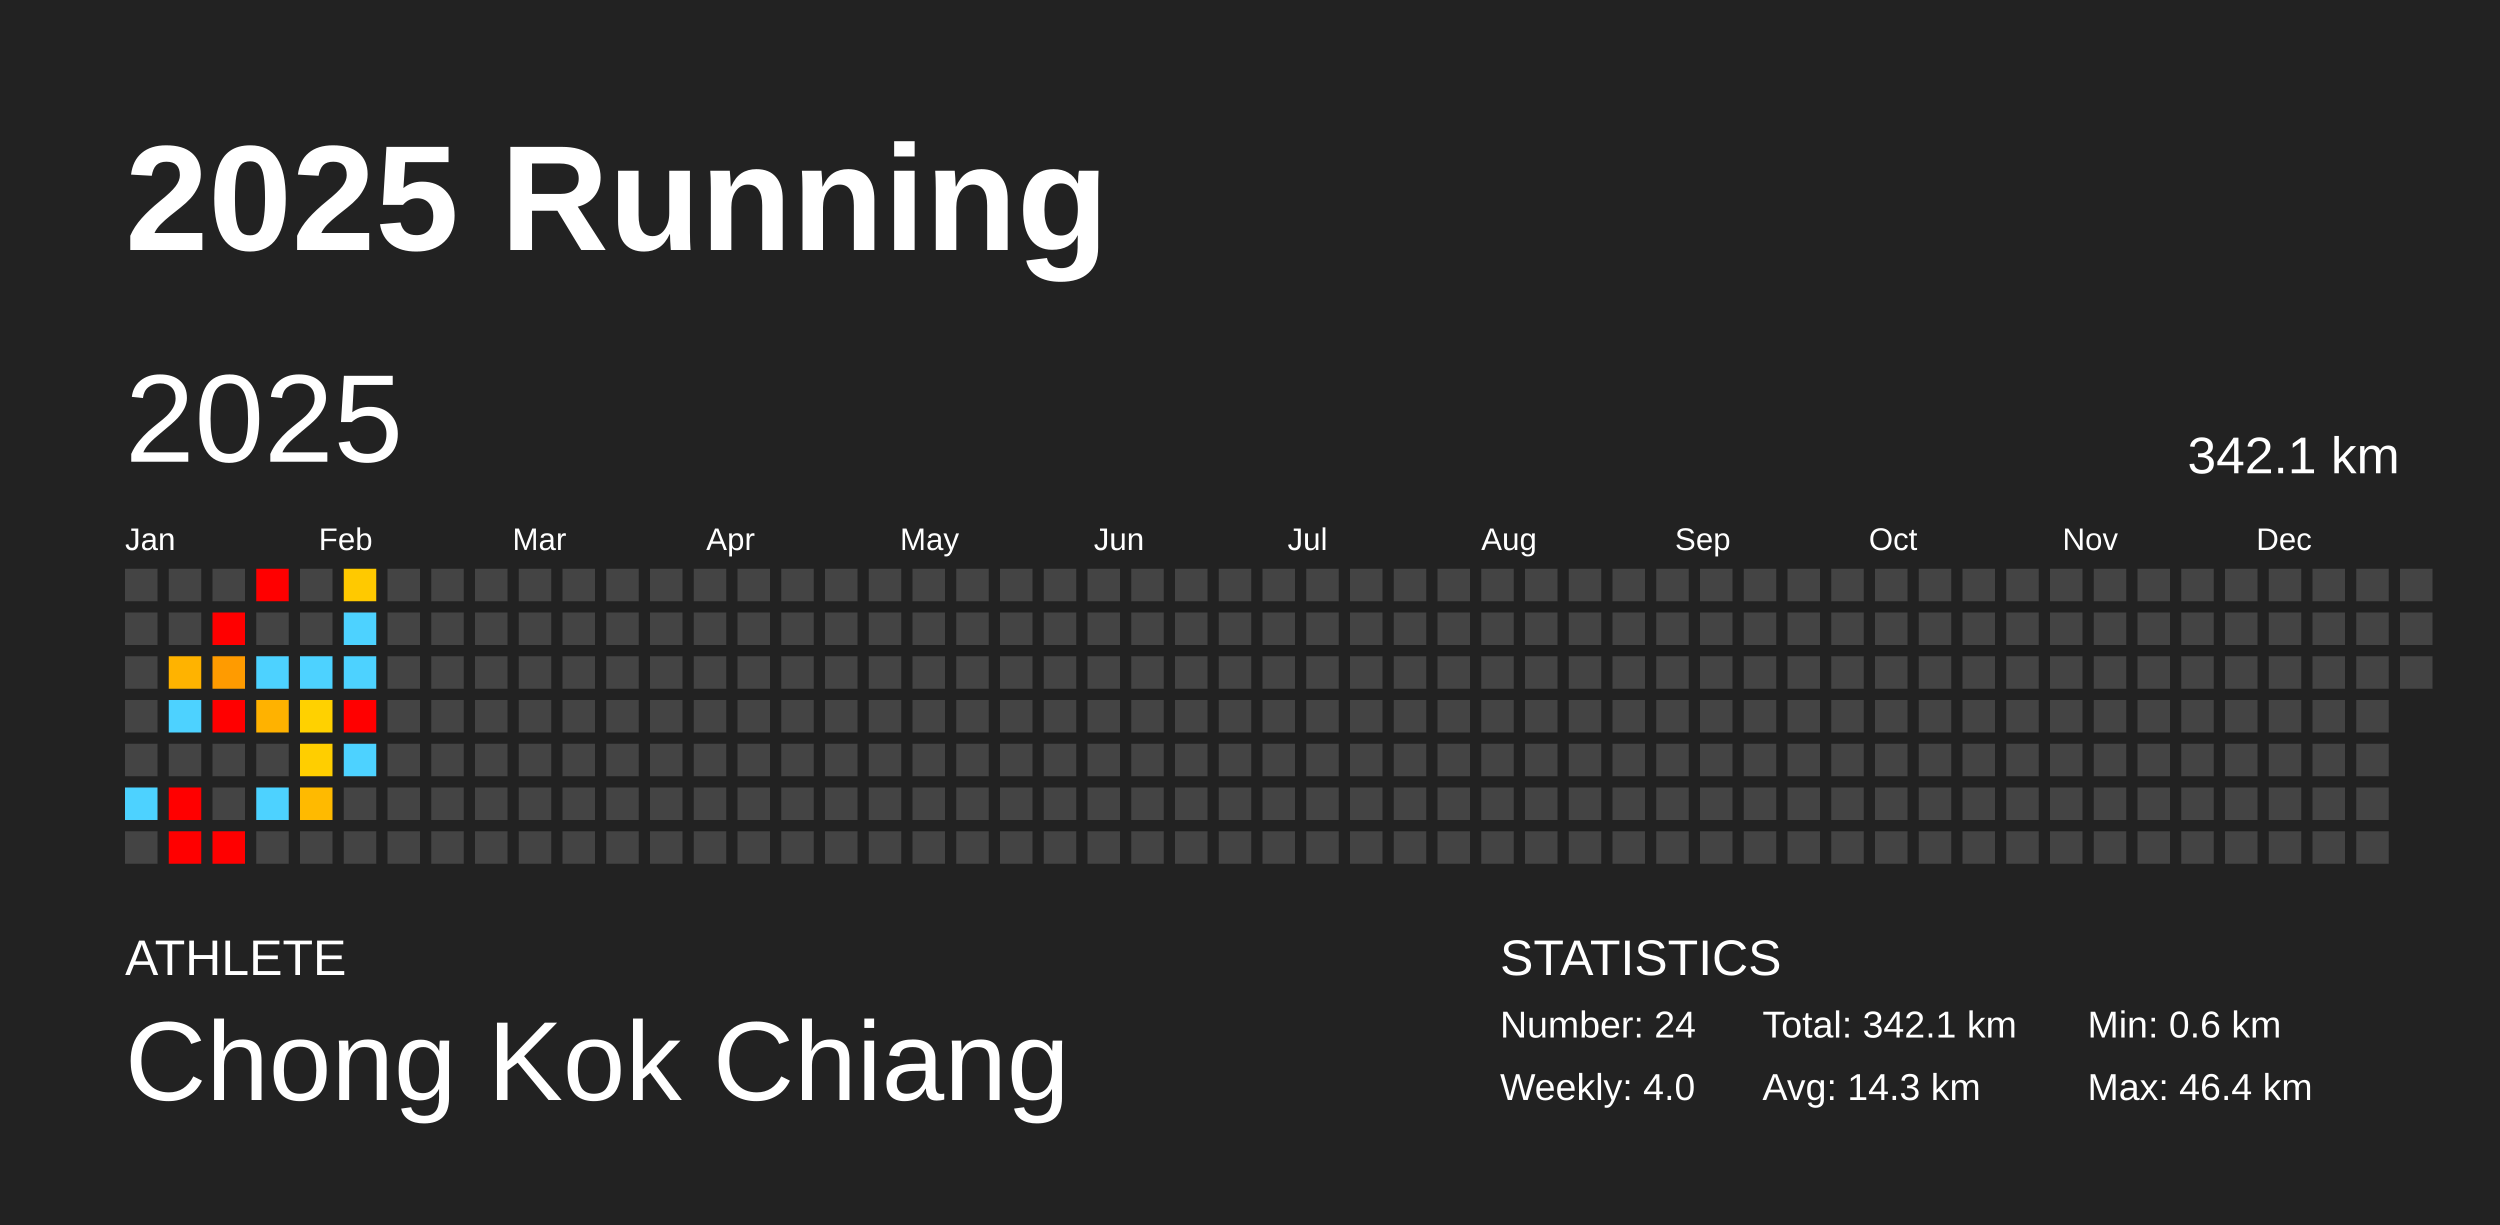
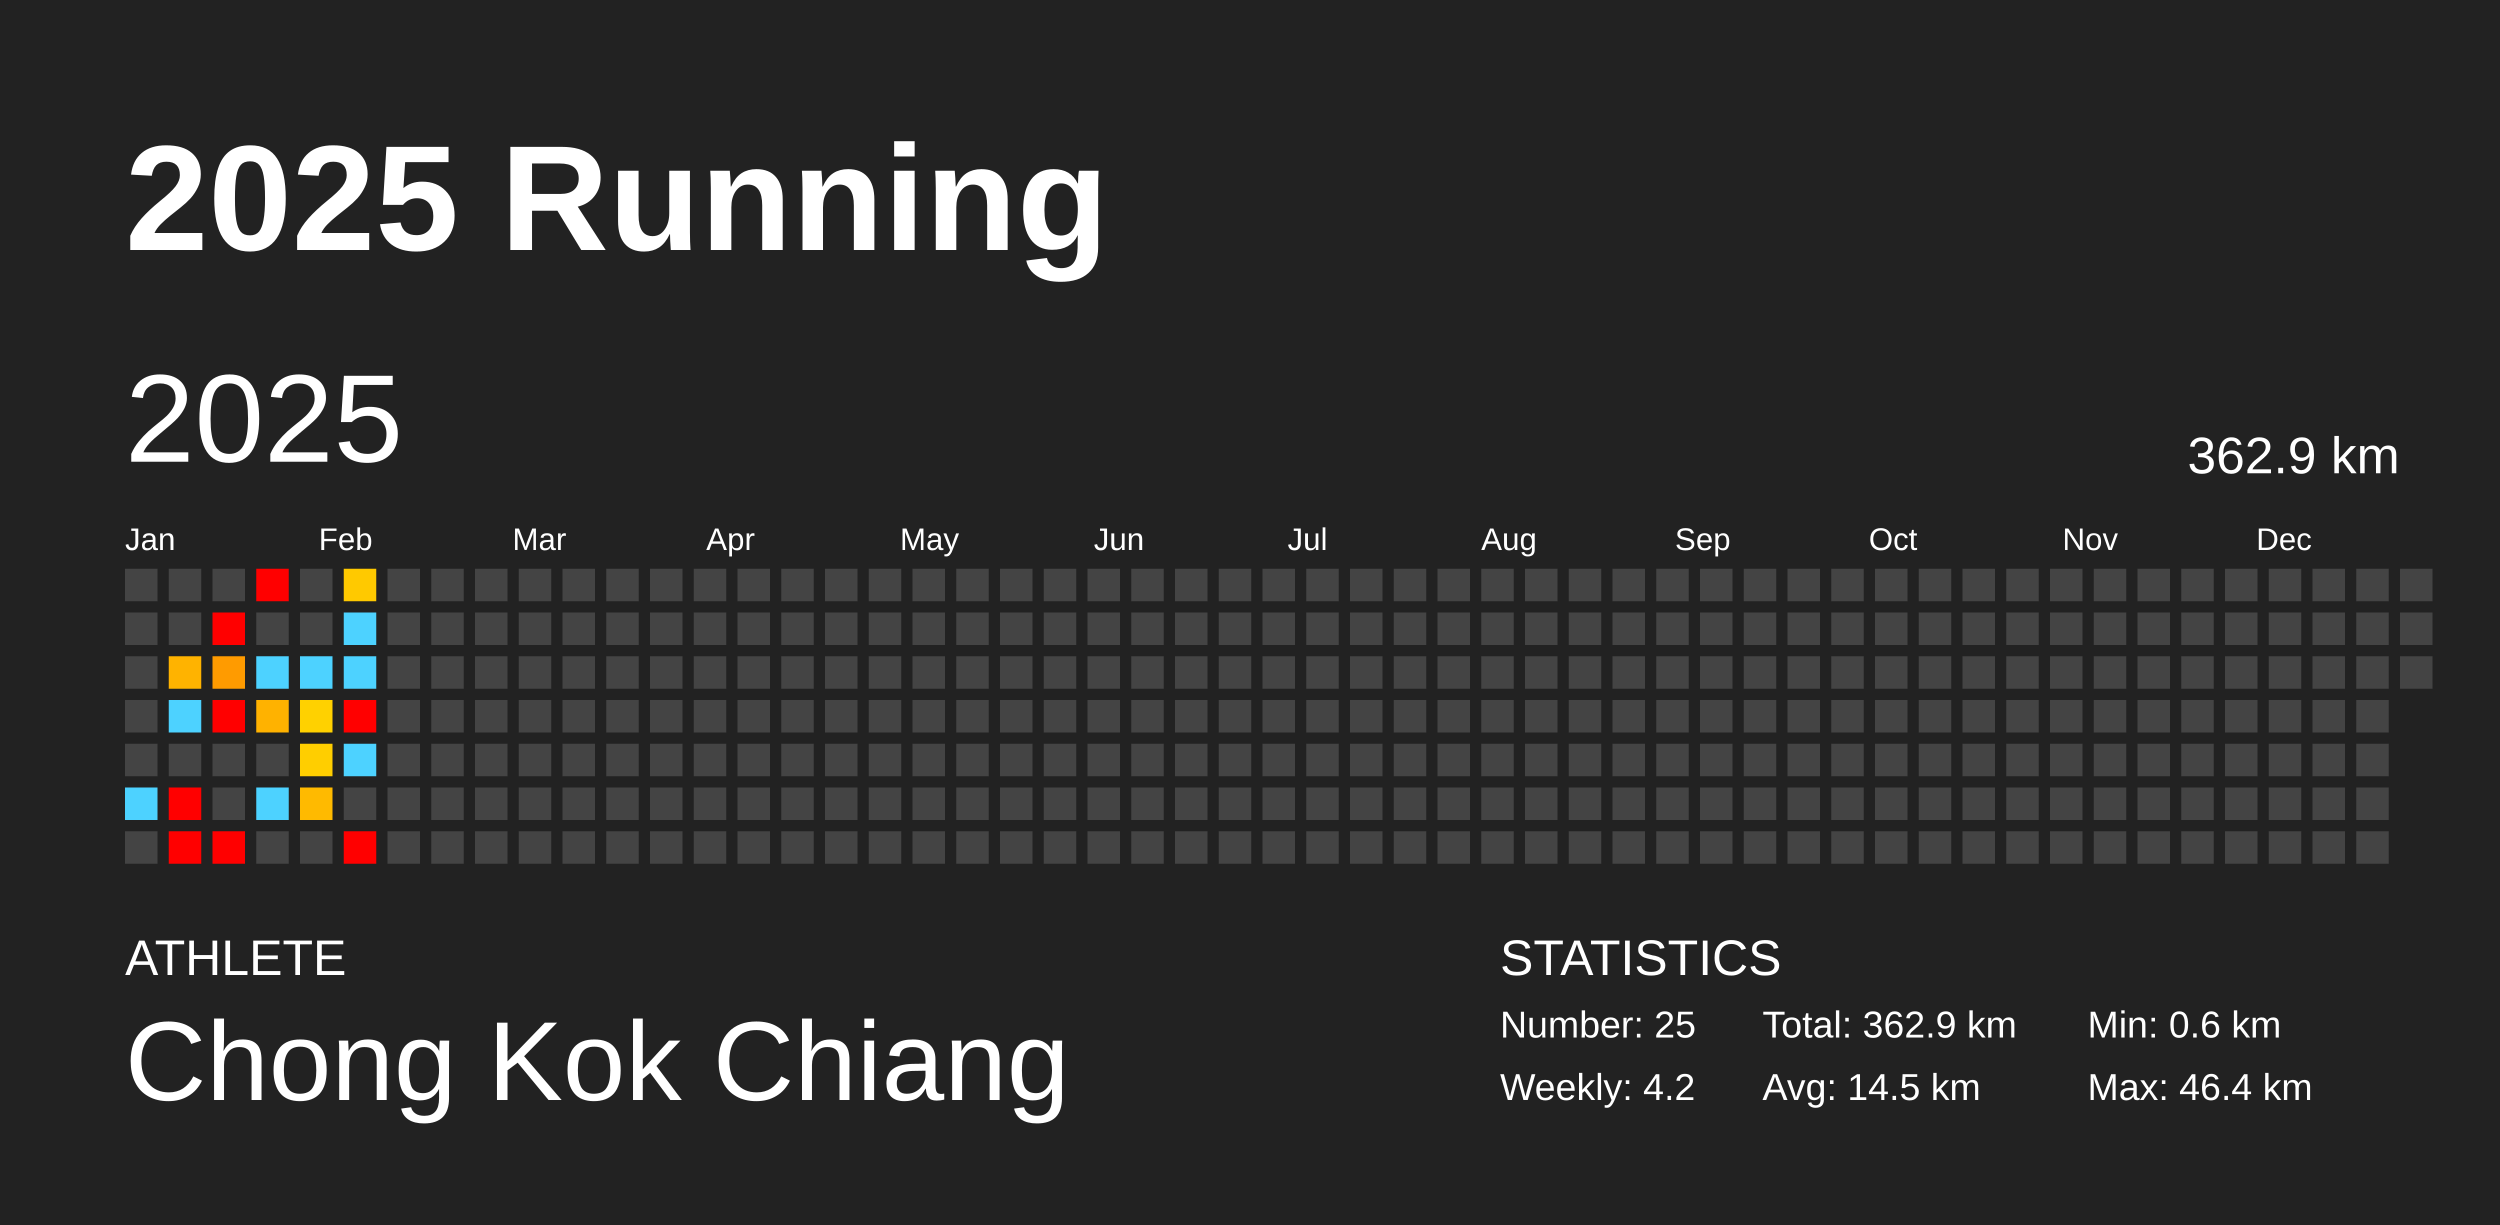
<svg xmlns="http://www.w3.org/2000/svg" baseProfile="full" height="98mm" version="1.1" viewBox="0,0,200,98" width="200mm">
  <defs />
  <rect fill="#222222" height="98" width="200" x="0" y="0" />
  <text fill="#FFFFFF" style="font-size:12px; font-family:Arial; font-weight:bold;" x="10" y="20">2025 Running</text>
  <text fill="#FFFFFF" style="font-size:4px; font-family:Arial" x="10" y="78">ATHLETE</text>
  <text fill="#FFFFFF" style="font-size:9px; font-family:Arial" x="10" y="88">Chong Kok Chiang</text>
  <text fill="#FFFFFF" style="font-size:4px; font-family:Arial" x="120" y="78">STATISTICS</text>
-   <text fill="#FFFFFF" style="font-size:3px; font-family:Arial" x="120" y="83">Number: 24</text>
-   <text fill="#FFFFFF" style="font-size:3px; font-family:Arial" x="120" y="88">Weekly: 4.0</text>
-   <text fill="#FFFFFF" style="font-size:3px; font-family:Arial" x="141" y="83">Total: 342.1 km</text>
-   <text fill="#FFFFFF" style="font-size:3px; font-family:Arial" x="141" y="88">Avg: 14.3 km</text>
+   <text fill="#FFFFFF" style="font-size:3px; font-family:Arial" x="120" y="83">Number: 25</text>
+   <text fill="#FFFFFF" style="font-size:3px; font-family:Arial" x="120" y="88">Weekly: 4.2</text>
+   <text fill="#FFFFFF" style="font-size:3px; font-family:Arial" x="141" y="83">Total: 362.9 km</text>
+   <text fill="#FFFFFF" style="font-size:3px; font-family:Arial" x="141" y="88">Avg: 14.5 km</text>
  <text fill="#FFFFFF" style="font-size:3px; font-family:Arial" x="167" y="83">Min: 0.6 km</text>
  <text fill="#FFFFFF" style="font-size:3px; font-family:Arial" x="167" y="88">Max: 46.4 km</text>
  <text dominant-baseline="hanging" fill="#FFFFFF" style="font-size:10.0px; font-family:Arial;" x="10" y="30">2025</text>
-   <text dominant-baseline="hanging" fill="#FFFFFF" style="font-size:4.125px; font-family:Arial;" x="175" y="35">342.1 km</text>
+   <text dominant-baseline="hanging" fill="#FFFFFF" style="font-size:4.125px; font-family:Arial;" x="175" y="35">362.9 km</text>
  <text fill="#FFFFFF" style="font-size:2.5px; font-family:Arial" x="10.0" y="44">Jan</text>
  <text fill="#FFFFFF" style="font-size:2.5px; font-family:Arial" x="25.5" y="44">Feb</text>
  <text fill="#FFFFFF" style="font-size:2.5px; font-family:Arial" x="41.0" y="44">Mar</text>
  <text fill="#FFFFFF" style="font-size:2.5px; font-family:Arial" x="56.5" y="44">Apr</text>
  <text fill="#FFFFFF" style="font-size:2.5px; font-family:Arial" x="72.0" y="44">May</text>
  <text fill="#FFFFFF" style="font-size:2.5px; font-family:Arial" x="87.5" y="44">Jun</text>
  <text fill="#FFFFFF" style="font-size:2.5px; font-family:Arial" x="103.0" y="44">Jul</text>
  <text fill="#FFFFFF" style="font-size:2.5px; font-family:Arial" x="118.5" y="44">Aug</text>
  <text fill="#FFFFFF" style="font-size:2.5px; font-family:Arial" x="134.0" y="44">Sep</text>
  <text fill="#FFFFFF" style="font-size:2.5px; font-family:Arial" x="149.5" y="44">Oct</text>
  <text fill="#FFFFFF" style="font-size:2.5px; font-family:Arial" x="165.0" y="44">Nov</text>
  <text fill="#FFFFFF" style="font-size:2.5px; font-family:Arial" x="180.5" y="44">Dec</text>
  <rect fill="#444444" height="2.6" width="2.6" x="10.0" y="45.5" />
  <rect fill="#444444" height="2.6" width="2.6" x="10.0" y="49.0" />
  <rect fill="#444444" height="2.6" width="2.6" x="10.0" y="52.5" />
  <rect fill="#444444" height="2.6" width="2.6" x="10.0" y="56.0" />
  <rect fill="#444444" height="2.6" width="2.6" x="10.0" y="59.5" />
  <rect fill="#4dd2ff" height="2.6" width="2.6" x="10.0" y="63.0" />
  <rect fill="#444444" height="2.6" width="2.6" x="10.0" y="66.5" />
  <rect fill="#444444" height="2.6" width="2.6" x="13.5" y="45.5" />
  <rect fill="#444444" height="2.6" width="2.6" x="13.5" y="49.0" />
  <rect fill="#ffb300" height="2.6" width="2.6" x="13.5" y="52.5" />
  <rect fill="#4dd2ff" height="2.6" width="2.6" x="13.5" y="56.0" />
  <rect fill="#444444" height="2.6" width="2.6" x="13.5" y="59.5" />
  <rect fill="red" height="2.6" width="2.6" x="13.5" y="63.0" />
  <rect fill="red" height="2.6" width="2.6" x="13.5" y="66.5" />
  <rect fill="#444444" height="2.6" width="2.6" x="17.0" y="45.5" />
  <rect fill="red" height="2.6" width="2.6" x="17.0" y="49.0" />
  <rect fill="#ff9b00" height="2.6" width="2.6" x="17.0" y="52.5" />
  <rect fill="red" height="2.6" width="2.6" x="17.0" y="56.0" />
  <rect fill="#444444" height="2.6" width="2.6" x="17.0" y="59.5" />
  <rect fill="#444444" height="2.6" width="2.6" x="17.0" y="63.0" />
  <rect fill="red" height="2.6" width="2.6" x="17.0" y="66.5" />
  <rect fill="red" height="2.6" width="2.6" x="20.5" y="45.5" />
  <rect fill="#444444" height="2.6" width="2.6" x="20.5" y="49.0" />
  <rect fill="#4dd2ff" height="2.6" width="2.6" x="20.5" y="52.5" />
  <rect fill="#ffb200" height="2.6" width="2.6" x="20.5" y="56.0" />
  <rect fill="#444444" height="2.6" width="2.6" x="20.5" y="59.5" />
  <rect fill="#4dd2ff" height="2.6" width="2.6" x="20.5" y="63.0" />
  <rect fill="#444444" height="2.6" width="2.6" x="20.5" y="66.5" />
  <rect fill="#444444" height="2.6" width="2.6" x="24.0" y="45.5" />
  <rect fill="#444444" height="2.6" width="2.6" x="24.0" y="49.0" />
  <rect fill="#4dd2ff" height="2.6" width="2.6" x="24.0" y="52.5" />
  <rect fill="#ffd100" height="2.6" width="2.6" x="24.0" y="56.0" />
  <rect fill="#ffce00" height="2.6" width="2.6" x="24.0" y="59.5" />
  <rect fill="#ffba00" height="2.6" width="2.6" x="24.0" y="63.0" />
  <rect fill="#444444" height="2.6" width="2.6" x="24.0" y="66.5" />
  <rect fill="#ffc900" height="2.6" width="2.6" x="27.5" y="45.5" />
  <rect fill="#4dd2ff" height="2.6" width="2.6" x="27.5" y="49.0" />
  <rect fill="#4dd2ff" height="2.6" width="2.6" x="27.5" y="52.5" />
  <rect fill="red" height="2.6" width="2.6" x="27.5" y="56.0" />
  <rect fill="#4dd2ff" height="2.6" width="2.6" x="27.5" y="59.5" />
  <rect fill="#444444" height="2.6" width="2.6" x="27.5" y="63.0" />
-   <rect fill="#444444" height="2.6" width="2.6" x="27.5" y="66.5" />
+   <rect fill="red" height="2.6" width="2.6" x="27.5" y="66.5" />
  <rect fill="#444444" height="2.6" width="2.6" x="31.0" y="45.5" />
  <rect fill="#444444" height="2.6" width="2.6" x="31.0" y="49.0" />
  <rect fill="#444444" height="2.6" width="2.6" x="31.0" y="52.5" />
  <rect fill="#444444" height="2.6" width="2.6" x="31.0" y="56.0" />
  <rect fill="#444444" height="2.6" width="2.6" x="31.0" y="59.5" />
  <rect fill="#444444" height="2.6" width="2.6" x="31.0" y="63.0" />
  <rect fill="#444444" height="2.6" width="2.6" x="31.0" y="66.5" />
  <rect fill="#444444" height="2.6" width="2.6" x="34.5" y="45.5" />
  <rect fill="#444444" height="2.6" width="2.6" x="34.5" y="49.0" />
  <rect fill="#444444" height="2.6" width="2.6" x="34.5" y="52.5" />
  <rect fill="#444444" height="2.6" width="2.6" x="34.5" y="56.0" />
  <rect fill="#444444" height="2.6" width="2.6" x="34.5" y="59.5" />
  <rect fill="#444444" height="2.6" width="2.6" x="34.5" y="63.0" />
  <rect fill="#444444" height="2.6" width="2.6" x="34.5" y="66.5" />
  <rect fill="#444444" height="2.6" width="2.6" x="38.0" y="45.5" />
  <rect fill="#444444" height="2.6" width="2.6" x="38.0" y="49.0" />
  <rect fill="#444444" height="2.6" width="2.6" x="38.0" y="52.5" />
  <rect fill="#444444" height="2.6" width="2.6" x="38.0" y="56.0" />
  <rect fill="#444444" height="2.6" width="2.6" x="38.0" y="59.5" />
  <rect fill="#444444" height="2.6" width="2.6" x="38.0" y="63.0" />
  <rect fill="#444444" height="2.6" width="2.6" x="38.0" y="66.5" />
  <rect fill="#444444" height="2.6" width="2.6" x="41.5" y="45.5" />
  <rect fill="#444444" height="2.6" width="2.6" x="41.5" y="49.0" />
  <rect fill="#444444" height="2.6" width="2.6" x="41.5" y="52.5" />
  <rect fill="#444444" height="2.6" width="2.6" x="41.5" y="56.0" />
  <rect fill="#444444" height="2.6" width="2.6" x="41.5" y="59.5" />
  <rect fill="#444444" height="2.6" width="2.6" x="41.5" y="63.0" />
  <rect fill="#444444" height="2.6" width="2.6" x="41.5" y="66.5" />
  <rect fill="#444444" height="2.6" width="2.6" x="45.0" y="45.5" />
  <rect fill="#444444" height="2.6" width="2.6" x="45.0" y="49.0" />
  <rect fill="#444444" height="2.6" width="2.6" x="45.0" y="52.5" />
  <rect fill="#444444" height="2.6" width="2.6" x="45.0" y="56.0" />
  <rect fill="#444444" height="2.6" width="2.6" x="45.0" y="59.5" />
  <rect fill="#444444" height="2.6" width="2.6" x="45.0" y="63.0" />
  <rect fill="#444444" height="2.6" width="2.6" x="45.0" y="66.5" />
  <rect fill="#444444" height="2.6" width="2.6" x="48.5" y="45.5" />
  <rect fill="#444444" height="2.6" width="2.6" x="48.5" y="49.0" />
  <rect fill="#444444" height="2.6" width="2.6" x="48.5" y="52.5" />
  <rect fill="#444444" height="2.6" width="2.6" x="48.5" y="56.0" />
  <rect fill="#444444" height="2.6" width="2.6" x="48.5" y="59.5" />
  <rect fill="#444444" height="2.6" width="2.6" x="48.5" y="63.0" />
  <rect fill="#444444" height="2.6" width="2.6" x="48.5" y="66.5" />
  <rect fill="#444444" height="2.6" width="2.6" x="52.0" y="45.5" />
  <rect fill="#444444" height="2.6" width="2.6" x="52.0" y="49.0" />
  <rect fill="#444444" height="2.6" width="2.6" x="52.0" y="52.5" />
  <rect fill="#444444" height="2.6" width="2.6" x="52.0" y="56.0" />
  <rect fill="#444444" height="2.6" width="2.6" x="52.0" y="59.5" />
  <rect fill="#444444" height="2.6" width="2.6" x="52.0" y="63.0" />
  <rect fill="#444444" height="2.6" width="2.6" x="52.0" y="66.5" />
  <rect fill="#444444" height="2.6" width="2.6" x="55.5" y="45.5" />
  <rect fill="#444444" height="2.6" width="2.6" x="55.5" y="49.0" />
  <rect fill="#444444" height="2.6" width="2.6" x="55.5" y="52.5" />
  <rect fill="#444444" height="2.6" width="2.6" x="55.5" y="56.0" />
  <rect fill="#444444" height="2.6" width="2.6" x="55.5" y="59.5" />
  <rect fill="#444444" height="2.6" width="2.6" x="55.5" y="63.0" />
  <rect fill="#444444" height="2.6" width="2.6" x="55.5" y="66.5" />
  <rect fill="#444444" height="2.6" width="2.6" x="59.0" y="45.5" />
  <rect fill="#444444" height="2.6" width="2.6" x="59.0" y="49.0" />
  <rect fill="#444444" height="2.6" width="2.6" x="59.0" y="52.5" />
  <rect fill="#444444" height="2.6" width="2.6" x="59.0" y="56.0" />
  <rect fill="#444444" height="2.6" width="2.6" x="59.0" y="59.5" />
  <rect fill="#444444" height="2.6" width="2.6" x="59.0" y="63.0" />
  <rect fill="#444444" height="2.6" width="2.6" x="59.0" y="66.5" />
  <rect fill="#444444" height="2.6" width="2.6" x="62.5" y="45.5" />
  <rect fill="#444444" height="2.6" width="2.6" x="62.5" y="49.0" />
  <rect fill="#444444" height="2.6" width="2.6" x="62.5" y="52.5" />
  <rect fill="#444444" height="2.6" width="2.6" x="62.5" y="56.0" />
  <rect fill="#444444" height="2.6" width="2.6" x="62.5" y="59.5" />
  <rect fill="#444444" height="2.6" width="2.6" x="62.5" y="63.0" />
  <rect fill="#444444" height="2.6" width="2.6" x="62.5" y="66.5" />
  <rect fill="#444444" height="2.6" width="2.6" x="66.0" y="45.5" />
  <rect fill="#444444" height="2.6" width="2.6" x="66.0" y="49.0" />
  <rect fill="#444444" height="2.6" width="2.6" x="66.0" y="52.5" />
  <rect fill="#444444" height="2.6" width="2.6" x="66.0" y="56.0" />
  <rect fill="#444444" height="2.6" width="2.6" x="66.0" y="59.5" />
  <rect fill="#444444" height="2.6" width="2.6" x="66.0" y="63.0" />
  <rect fill="#444444" height="2.6" width="2.6" x="66.0" y="66.5" />
  <rect fill="#444444" height="2.6" width="2.6" x="69.5" y="45.5" />
  <rect fill="#444444" height="2.6" width="2.6" x="69.5" y="49.0" />
  <rect fill="#444444" height="2.6" width="2.6" x="69.5" y="52.5" />
  <rect fill="#444444" height="2.6" width="2.6" x="69.5" y="56.0" />
  <rect fill="#444444" height="2.6" width="2.6" x="69.5" y="59.5" />
  <rect fill="#444444" height="2.6" width="2.6" x="69.5" y="63.0" />
  <rect fill="#444444" height="2.6" width="2.6" x="69.5" y="66.5" />
  <rect fill="#444444" height="2.6" width="2.6" x="73.0" y="45.5" />
  <rect fill="#444444" height="2.6" width="2.6" x="73.0" y="49.0" />
  <rect fill="#444444" height="2.6" width="2.6" x="73.0" y="52.5" />
  <rect fill="#444444" height="2.6" width="2.6" x="73.0" y="56.0" />
  <rect fill="#444444" height="2.6" width="2.6" x="73.0" y="59.5" />
  <rect fill="#444444" height="2.6" width="2.6" x="73.0" y="63.0" />
  <rect fill="#444444" height="2.6" width="2.6" x="73.0" y="66.5" />
  <rect fill="#444444" height="2.6" width="2.6" x="76.5" y="45.5" />
  <rect fill="#444444" height="2.6" width="2.6" x="76.5" y="49.0" />
  <rect fill="#444444" height="2.6" width="2.6" x="76.5" y="52.5" />
  <rect fill="#444444" height="2.6" width="2.6" x="76.5" y="56.0" />
  <rect fill="#444444" height="2.6" width="2.6" x="76.5" y="59.5" />
  <rect fill="#444444" height="2.6" width="2.6" x="76.5" y="63.0" />
  <rect fill="#444444" height="2.6" width="2.6" x="76.5" y="66.5" />
  <rect fill="#444444" height="2.6" width="2.6" x="80.0" y="45.5" />
  <rect fill="#444444" height="2.6" width="2.6" x="80.0" y="49.0" />
  <rect fill="#444444" height="2.6" width="2.6" x="80.0" y="52.5" />
  <rect fill="#444444" height="2.6" width="2.6" x="80.0" y="56.0" />
  <rect fill="#444444" height="2.6" width="2.6" x="80.0" y="59.5" />
  <rect fill="#444444" height="2.6" width="2.6" x="80.0" y="63.0" />
  <rect fill="#444444" height="2.6" width="2.6" x="80.0" y="66.5" />
  <rect fill="#444444" height="2.6" width="2.6" x="83.5" y="45.5" />
  <rect fill="#444444" height="2.6" width="2.6" x="83.5" y="49.0" />
  <rect fill="#444444" height="2.6" width="2.6" x="83.5" y="52.5" />
  <rect fill="#444444" height="2.6" width="2.6" x="83.5" y="56.0" />
  <rect fill="#444444" height="2.6" width="2.6" x="83.5" y="59.5" />
  <rect fill="#444444" height="2.6" width="2.6" x="83.5" y="63.0" />
  <rect fill="#444444" height="2.6" width="2.6" x="83.5" y="66.5" />
  <rect fill="#444444" height="2.6" width="2.6" x="87.0" y="45.5" />
  <rect fill="#444444" height="2.6" width="2.6" x="87.0" y="49.0" />
  <rect fill="#444444" height="2.6" width="2.6" x="87.0" y="52.5" />
  <rect fill="#444444" height="2.6" width="2.6" x="87.0" y="56.0" />
  <rect fill="#444444" height="2.6" width="2.6" x="87.0" y="59.5" />
  <rect fill="#444444" height="2.6" width="2.6" x="87.0" y="63.0" />
  <rect fill="#444444" height="2.6" width="2.6" x="87.0" y="66.5" />
  <rect fill="#444444" height="2.6" width="2.6" x="90.5" y="45.5" />
  <rect fill="#444444" height="2.6" width="2.6" x="90.5" y="49.0" />
  <rect fill="#444444" height="2.6" width="2.6" x="90.5" y="52.5" />
  <rect fill="#444444" height="2.6" width="2.6" x="90.5" y="56.0" />
  <rect fill="#444444" height="2.6" width="2.6" x="90.5" y="59.5" />
  <rect fill="#444444" height="2.6" width="2.6" x="90.5" y="63.0" />
  <rect fill="#444444" height="2.6" width="2.6" x="90.5" y="66.5" />
  <rect fill="#444444" height="2.6" width="2.6" x="94.0" y="45.5" />
  <rect fill="#444444" height="2.6" width="2.6" x="94.0" y="49.0" />
  <rect fill="#444444" height="2.6" width="2.6" x="94.0" y="52.5" />
  <rect fill="#444444" height="2.6" width="2.6" x="94.0" y="56.0" />
  <rect fill="#444444" height="2.6" width="2.6" x="94.0" y="59.5" />
  <rect fill="#444444" height="2.6" width="2.6" x="94.0" y="63.0" />
  <rect fill="#444444" height="2.6" width="2.6" x="94.0" y="66.5" />
  <rect fill="#444444" height="2.6" width="2.6" x="97.5" y="45.5" />
  <rect fill="#444444" height="2.6" width="2.6" x="97.5" y="49.0" />
  <rect fill="#444444" height="2.6" width="2.6" x="97.5" y="52.5" />
  <rect fill="#444444" height="2.6" width="2.6" x="97.5" y="56.0" />
  <rect fill="#444444" height="2.6" width="2.6" x="97.5" y="59.5" />
  <rect fill="#444444" height="2.6" width="2.6" x="97.5" y="63.0" />
  <rect fill="#444444" height="2.6" width="2.6" x="97.5" y="66.5" />
  <rect fill="#444444" height="2.6" width="2.6" x="101.0" y="45.5" />
  <rect fill="#444444" height="2.6" width="2.6" x="101.0" y="49.0" />
  <rect fill="#444444" height="2.6" width="2.6" x="101.0" y="52.5" />
  <rect fill="#444444" height="2.6" width="2.6" x="101.0" y="56.0" />
  <rect fill="#444444" height="2.6" width="2.6" x="101.0" y="59.5" />
  <rect fill="#444444" height="2.6" width="2.6" x="101.0" y="63.0" />
  <rect fill="#444444" height="2.6" width="2.6" x="101.0" y="66.5" />
  <rect fill="#444444" height="2.6" width="2.6" x="104.5" y="45.5" />
  <rect fill="#444444" height="2.6" width="2.6" x="104.5" y="49.0" />
  <rect fill="#444444" height="2.6" width="2.6" x="104.5" y="52.5" />
  <rect fill="#444444" height="2.6" width="2.6" x="104.5" y="56.0" />
  <rect fill="#444444" height="2.6" width="2.6" x="104.5" y="59.5" />
  <rect fill="#444444" height="2.6" width="2.6" x="104.5" y="63.0" />
  <rect fill="#444444" height="2.6" width="2.6" x="104.5" y="66.5" />
  <rect fill="#444444" height="2.6" width="2.6" x="108.0" y="45.5" />
  <rect fill="#444444" height="2.6" width="2.6" x="108.0" y="49.0" />
  <rect fill="#444444" height="2.6" width="2.6" x="108.0" y="52.5" />
  <rect fill="#444444" height="2.6" width="2.6" x="108.0" y="56.0" />
  <rect fill="#444444" height="2.6" width="2.6" x="108.0" y="59.5" />
  <rect fill="#444444" height="2.6" width="2.6" x="108.0" y="63.0" />
  <rect fill="#444444" height="2.6" width="2.6" x="108.0" y="66.5" />
  <rect fill="#444444" height="2.6" width="2.6" x="111.5" y="45.5" />
  <rect fill="#444444" height="2.6" width="2.6" x="111.5" y="49.0" />
  <rect fill="#444444" height="2.6" width="2.6" x="111.5" y="52.5" />
  <rect fill="#444444" height="2.6" width="2.6" x="111.5" y="56.0" />
  <rect fill="#444444" height="2.6" width="2.6" x="111.5" y="59.5" />
  <rect fill="#444444" height="2.6" width="2.6" x="111.5" y="63.0" />
  <rect fill="#444444" height="2.6" width="2.6" x="111.5" y="66.5" />
  <rect fill="#444444" height="2.6" width="2.6" x="115.0" y="45.5" />
  <rect fill="#444444" height="2.6" width="2.6" x="115.0" y="49.0" />
  <rect fill="#444444" height="2.6" width="2.6" x="115.0" y="52.5" />
  <rect fill="#444444" height="2.6" width="2.6" x="115.0" y="56.0" />
  <rect fill="#444444" height="2.6" width="2.6" x="115.0" y="59.5" />
  <rect fill="#444444" height="2.6" width="2.6" x="115.0" y="63.0" />
  <rect fill="#444444" height="2.6" width="2.6" x="115.0" y="66.5" />
  <rect fill="#444444" height="2.6" width="2.6" x="118.5" y="45.5" />
  <rect fill="#444444" height="2.6" width="2.6" x="118.5" y="49.0" />
  <rect fill="#444444" height="2.6" width="2.6" x="118.5" y="52.5" />
  <rect fill="#444444" height="2.6" width="2.6" x="118.5" y="56.0" />
  <rect fill="#444444" height="2.6" width="2.6" x="118.5" y="59.5" />
  <rect fill="#444444" height="2.6" width="2.6" x="118.5" y="63.0" />
  <rect fill="#444444" height="2.6" width="2.6" x="118.5" y="66.5" />
  <rect fill="#444444" height="2.6" width="2.6" x="122.0" y="45.5" />
  <rect fill="#444444" height="2.6" width="2.6" x="122.0" y="49.0" />
  <rect fill="#444444" height="2.6" width="2.6" x="122.0" y="52.5" />
  <rect fill="#444444" height="2.6" width="2.6" x="122.0" y="56.0" />
  <rect fill="#444444" height="2.6" width="2.6" x="122.0" y="59.5" />
  <rect fill="#444444" height="2.6" width="2.6" x="122.0" y="63.0" />
  <rect fill="#444444" height="2.6" width="2.6" x="122.0" y="66.5" />
  <rect fill="#444444" height="2.6" width="2.6" x="125.5" y="45.5" />
  <rect fill="#444444" height="2.6" width="2.6" x="125.5" y="49.0" />
  <rect fill="#444444" height="2.6" width="2.6" x="125.5" y="52.5" />
  <rect fill="#444444" height="2.6" width="2.6" x="125.5" y="56.0" />
  <rect fill="#444444" height="2.6" width="2.6" x="125.5" y="59.5" />
  <rect fill="#444444" height="2.6" width="2.6" x="125.5" y="63.0" />
  <rect fill="#444444" height="2.6" width="2.6" x="125.5" y="66.5" />
  <rect fill="#444444" height="2.6" width="2.6" x="129.0" y="45.5" />
  <rect fill="#444444" height="2.6" width="2.6" x="129.0" y="49.0" />
  <rect fill="#444444" height="2.6" width="2.6" x="129.0" y="52.5" />
  <rect fill="#444444" height="2.6" width="2.6" x="129.0" y="56.0" />
  <rect fill="#444444" height="2.6" width="2.6" x="129.0" y="59.5" />
  <rect fill="#444444" height="2.6" width="2.6" x="129.0" y="63.0" />
  <rect fill="#444444" height="2.6" width="2.6" x="129.0" y="66.5" />
  <rect fill="#444444" height="2.6" width="2.6" x="132.5" y="45.5" />
  <rect fill="#444444" height="2.6" width="2.6" x="132.5" y="49.0" />
  <rect fill="#444444" height="2.6" width="2.6" x="132.5" y="52.5" />
  <rect fill="#444444" height="2.6" width="2.6" x="132.5" y="56.0" />
  <rect fill="#444444" height="2.6" width="2.6" x="132.5" y="59.5" />
  <rect fill="#444444" height="2.6" width="2.6" x="132.5" y="63.0" />
  <rect fill="#444444" height="2.6" width="2.6" x="132.5" y="66.5" />
  <rect fill="#444444" height="2.6" width="2.6" x="136.0" y="45.5" />
  <rect fill="#444444" height="2.6" width="2.6" x="136.0" y="49.0" />
  <rect fill="#444444" height="2.6" width="2.6" x="136.0" y="52.5" />
  <rect fill="#444444" height="2.6" width="2.6" x="136.0" y="56.0" />
  <rect fill="#444444" height="2.6" width="2.6" x="136.0" y="59.5" />
  <rect fill="#444444" height="2.6" width="2.6" x="136.0" y="63.0" />
  <rect fill="#444444" height="2.6" width="2.6" x="136.0" y="66.5" />
  <rect fill="#444444" height="2.6" width="2.6" x="139.5" y="45.5" />
  <rect fill="#444444" height="2.6" width="2.6" x="139.5" y="49.0" />
  <rect fill="#444444" height="2.6" width="2.6" x="139.5" y="52.5" />
  <rect fill="#444444" height="2.6" width="2.6" x="139.5" y="56.0" />
  <rect fill="#444444" height="2.6" width="2.6" x="139.5" y="59.5" />
  <rect fill="#444444" height="2.6" width="2.6" x="139.5" y="63.0" />
  <rect fill="#444444" height="2.6" width="2.6" x="139.5" y="66.5" />
  <rect fill="#444444" height="2.6" width="2.6" x="143.0" y="45.5" />
  <rect fill="#444444" height="2.6" width="2.6" x="143.0" y="49.0" />
  <rect fill="#444444" height="2.6" width="2.6" x="143.0" y="52.5" />
  <rect fill="#444444" height="2.6" width="2.6" x="143.0" y="56.0" />
  <rect fill="#444444" height="2.6" width="2.6" x="143.0" y="59.5" />
  <rect fill="#444444" height="2.6" width="2.6" x="143.0" y="63.0" />
  <rect fill="#444444" height="2.6" width="2.6" x="143.0" y="66.5" />
  <rect fill="#444444" height="2.6" width="2.6" x="146.5" y="45.5" />
  <rect fill="#444444" height="2.6" width="2.6" x="146.5" y="49.0" />
  <rect fill="#444444" height="2.6" width="2.6" x="146.5" y="52.5" />
  <rect fill="#444444" height="2.6" width="2.6" x="146.5" y="56.0" />
  <rect fill="#444444" height="2.6" width="2.6" x="146.5" y="59.5" />
  <rect fill="#444444" height="2.6" width="2.6" x="146.5" y="63.0" />
  <rect fill="#444444" height="2.6" width="2.6" x="146.5" y="66.5" />
  <rect fill="#444444" height="2.6" width="2.6" x="150.0" y="45.5" />
  <rect fill="#444444" height="2.6" width="2.6" x="150.0" y="49.0" />
  <rect fill="#444444" height="2.6" width="2.6" x="150.0" y="52.5" />
  <rect fill="#444444" height="2.6" width="2.6" x="150.0" y="56.0" />
  <rect fill="#444444" height="2.6" width="2.6" x="150.0" y="59.5" />
  <rect fill="#444444" height="2.6" width="2.6" x="150.0" y="63.0" />
  <rect fill="#444444" height="2.6" width="2.6" x="150.0" y="66.5" />
  <rect fill="#444444" height="2.6" width="2.6" x="153.5" y="45.5" />
  <rect fill="#444444" height="2.6" width="2.6" x="153.5" y="49.0" />
  <rect fill="#444444" height="2.6" width="2.6" x="153.5" y="52.5" />
  <rect fill="#444444" height="2.6" width="2.6" x="153.5" y="56.0" />
  <rect fill="#444444" height="2.6" width="2.6" x="153.5" y="59.5" />
  <rect fill="#444444" height="2.6" width="2.6" x="153.5" y="63.0" />
  <rect fill="#444444" height="2.6" width="2.6" x="153.5" y="66.5" />
  <rect fill="#444444" height="2.6" width="2.6" x="157.0" y="45.5" />
  <rect fill="#444444" height="2.6" width="2.6" x="157.0" y="49.0" />
  <rect fill="#444444" height="2.6" width="2.6" x="157.0" y="52.5" />
  <rect fill="#444444" height="2.6" width="2.6" x="157.0" y="56.0" />
  <rect fill="#444444" height="2.6" width="2.6" x="157.0" y="59.5" />
  <rect fill="#444444" height="2.6" width="2.6" x="157.0" y="63.0" />
  <rect fill="#444444" height="2.6" width="2.6" x="157.0" y="66.5" />
  <rect fill="#444444" height="2.6" width="2.6" x="160.5" y="45.5" />
  <rect fill="#444444" height="2.6" width="2.6" x="160.5" y="49.0" />
  <rect fill="#444444" height="2.6" width="2.6" x="160.5" y="52.5" />
  <rect fill="#444444" height="2.6" width="2.6" x="160.5" y="56.0" />
  <rect fill="#444444" height="2.6" width="2.6" x="160.5" y="59.5" />
  <rect fill="#444444" height="2.6" width="2.6" x="160.5" y="63.0" />
  <rect fill="#444444" height="2.6" width="2.6" x="160.5" y="66.5" />
  <rect fill="#444444" height="2.6" width="2.6" x="164.0" y="45.5" />
  <rect fill="#444444" height="2.6" width="2.6" x="164.0" y="49.0" />
  <rect fill="#444444" height="2.6" width="2.6" x="164.0" y="52.5" />
  <rect fill="#444444" height="2.6" width="2.6" x="164.0" y="56.0" />
  <rect fill="#444444" height="2.6" width="2.6" x="164.0" y="59.5" />
  <rect fill="#444444" height="2.6" width="2.6" x="164.0" y="63.0" />
  <rect fill="#444444" height="2.6" width="2.6" x="164.0" y="66.5" />
  <rect fill="#444444" height="2.6" width="2.6" x="167.5" y="45.5" />
  <rect fill="#444444" height="2.6" width="2.6" x="167.5" y="49.0" />
  <rect fill="#444444" height="2.6" width="2.6" x="167.5" y="52.5" />
  <rect fill="#444444" height="2.6" width="2.6" x="167.5" y="56.0" />
  <rect fill="#444444" height="2.6" width="2.6" x="167.5" y="59.5" />
  <rect fill="#444444" height="2.6" width="2.6" x="167.5" y="63.0" />
  <rect fill="#444444" height="2.6" width="2.6" x="167.5" y="66.5" />
  <rect fill="#444444" height="2.6" width="2.6" x="171.0" y="45.5" />
  <rect fill="#444444" height="2.6" width="2.6" x="171.0" y="49.0" />
  <rect fill="#444444" height="2.6" width="2.6" x="171.0" y="52.5" />
  <rect fill="#444444" height="2.6" width="2.6" x="171.0" y="56.0" />
  <rect fill="#444444" height="2.6" width="2.6" x="171.0" y="59.5" />
  <rect fill="#444444" height="2.6" width="2.6" x="171.0" y="63.0" />
  <rect fill="#444444" height="2.6" width="2.6" x="171.0" y="66.5" />
  <rect fill="#444444" height="2.6" width="2.6" x="174.5" y="45.5" />
  <rect fill="#444444" height="2.6" width="2.6" x="174.5" y="49.0" />
  <rect fill="#444444" height="2.6" width="2.6" x="174.5" y="52.5" />
  <rect fill="#444444" height="2.6" width="2.6" x="174.5" y="56.0" />
  <rect fill="#444444" height="2.6" width="2.6" x="174.5" y="59.5" />
  <rect fill="#444444" height="2.6" width="2.6" x="174.5" y="63.0" />
  <rect fill="#444444" height="2.6" width="2.6" x="174.5" y="66.5" />
  <rect fill="#444444" height="2.6" width="2.6" x="178.0" y="45.5" />
  <rect fill="#444444" height="2.6" width="2.6" x="178.0" y="49.0" />
  <rect fill="#444444" height="2.6" width="2.6" x="178.0" y="52.5" />
  <rect fill="#444444" height="2.6" width="2.6" x="178.0" y="56.0" />
  <rect fill="#444444" height="2.6" width="2.6" x="178.0" y="59.5" />
  <rect fill="#444444" height="2.6" width="2.6" x="178.0" y="63.0" />
  <rect fill="#444444" height="2.6" width="2.6" x="178.0" y="66.5" />
  <rect fill="#444444" height="2.6" width="2.6" x="181.5" y="45.5" />
  <rect fill="#444444" height="2.6" width="2.6" x="181.5" y="49.0" />
  <rect fill="#444444" height="2.6" width="2.6" x="181.5" y="52.5" />
  <rect fill="#444444" height="2.6" width="2.6" x="181.5" y="56.0" />
  <rect fill="#444444" height="2.6" width="2.6" x="181.5" y="59.5" />
  <rect fill="#444444" height="2.6" width="2.6" x="181.5" y="63.0" />
  <rect fill="#444444" height="2.6" width="2.6" x="181.5" y="66.5" />
  <rect fill="#444444" height="2.6" width="2.6" x="185.0" y="45.5" />
  <rect fill="#444444" height="2.6" width="2.6" x="185.0" y="49.0" />
  <rect fill="#444444" height="2.6" width="2.6" x="185.0" y="52.5" />
  <rect fill="#444444" height="2.6" width="2.6" x="185.0" y="56.0" />
  <rect fill="#444444" height="2.6" width="2.6" x="185.0" y="59.5" />
  <rect fill="#444444" height="2.6" width="2.6" x="185.0" y="63.0" />
  <rect fill="#444444" height="2.6" width="2.6" x="185.0" y="66.5" />
  <rect fill="#444444" height="2.6" width="2.6" x="188.5" y="45.5" />
  <rect fill="#444444" height="2.6" width="2.6" x="188.5" y="49.0" />
  <rect fill="#444444" height="2.6" width="2.6" x="188.5" y="52.5" />
  <rect fill="#444444" height="2.6" width="2.6" x="188.5" y="56.0" />
  <rect fill="#444444" height="2.6" width="2.6" x="188.5" y="59.5" />
  <rect fill="#444444" height="2.6" width="2.6" x="188.5" y="63.0" />
  <rect fill="#444444" height="2.6" width="2.6" x="188.5" y="66.5" />
  <rect fill="#444444" height="2.6" width="2.6" x="192.0" y="45.5" />
  <rect fill="#444444" height="2.6" width="2.6" x="192.0" y="49.0" />
  <rect fill="#444444" height="2.6" width="2.6" x="192.0" y="52.5" />
</svg>
